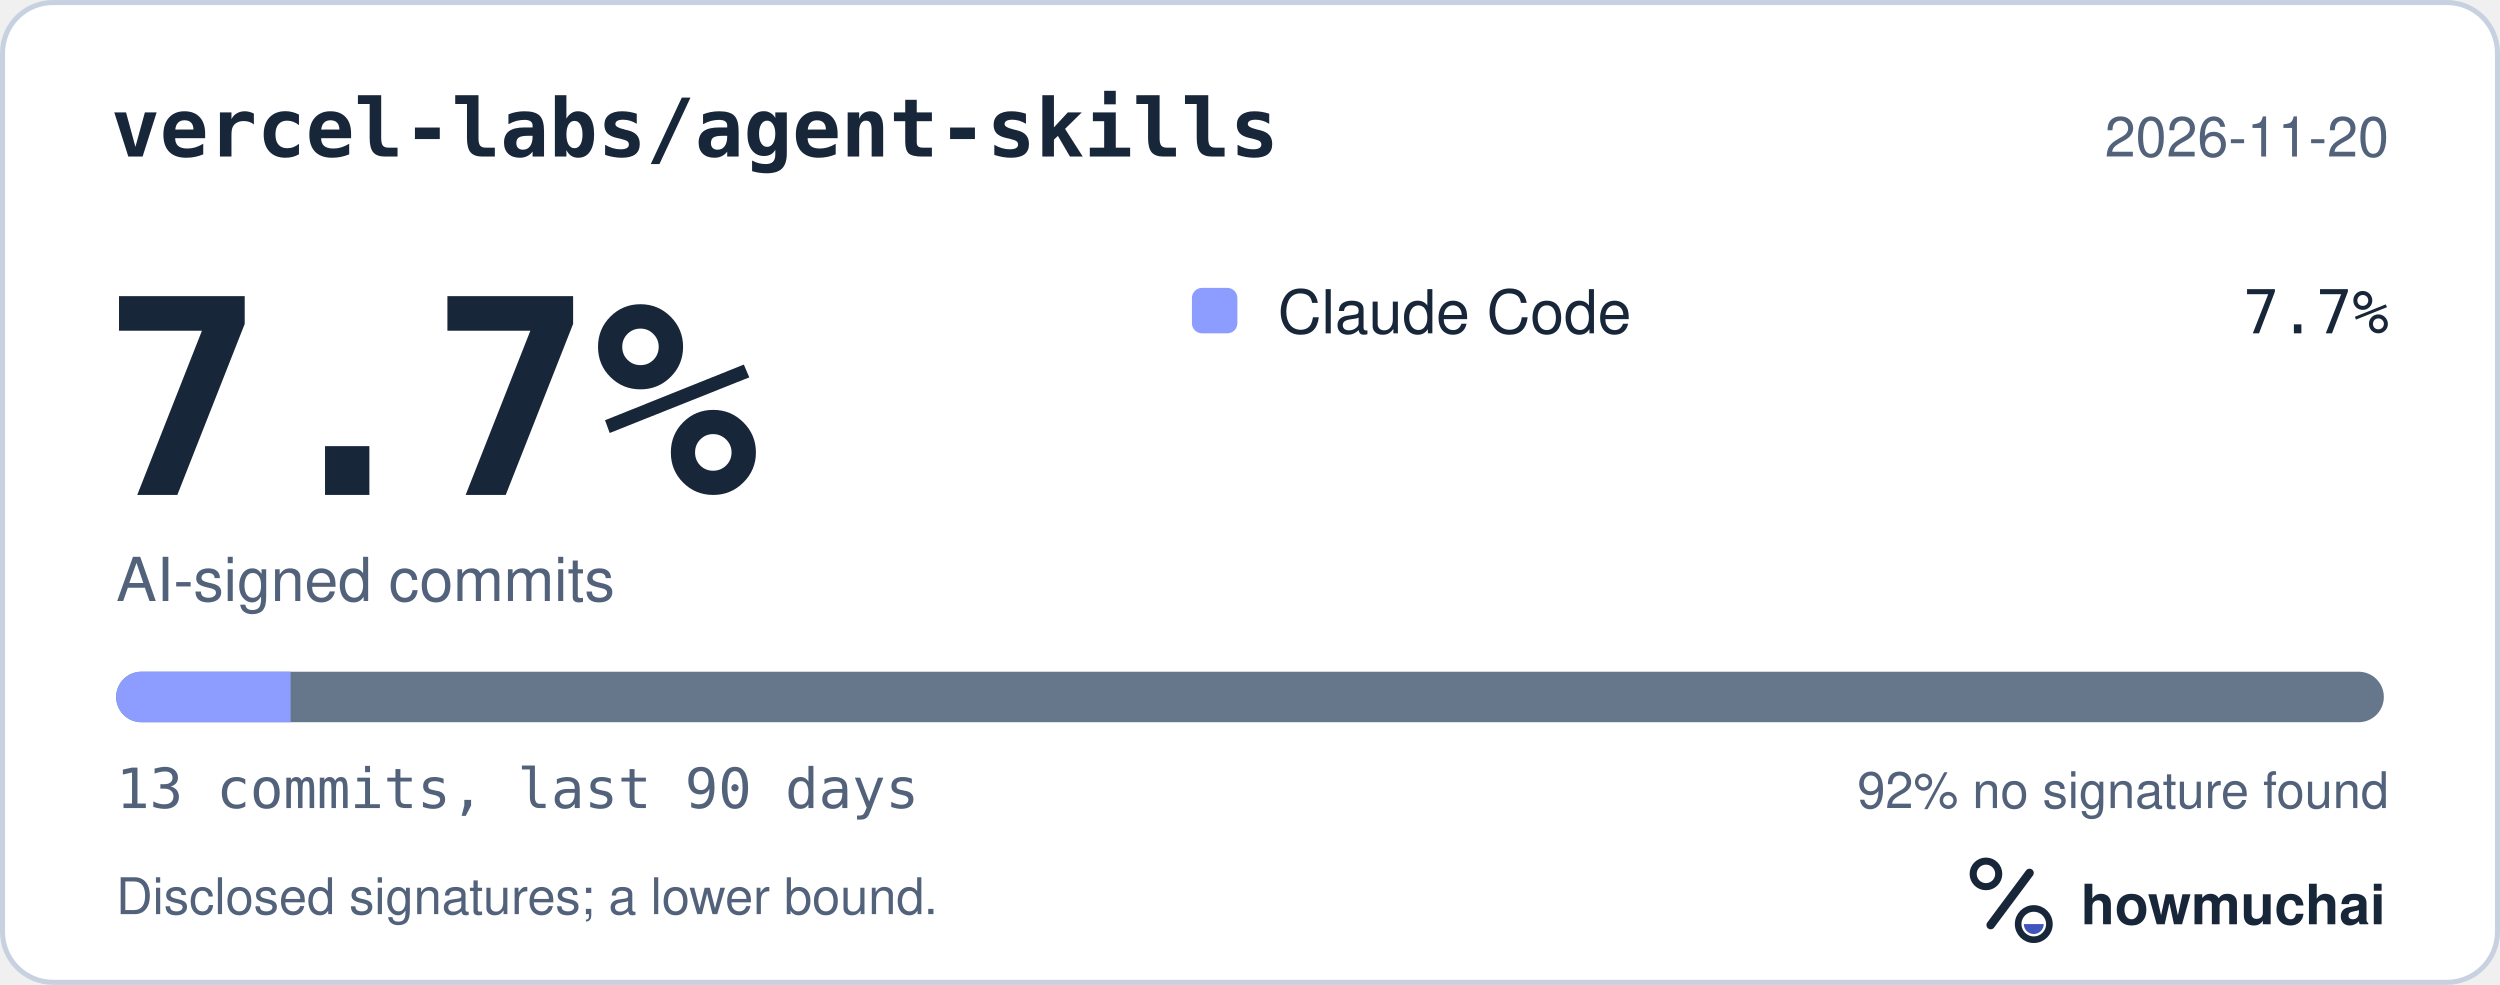
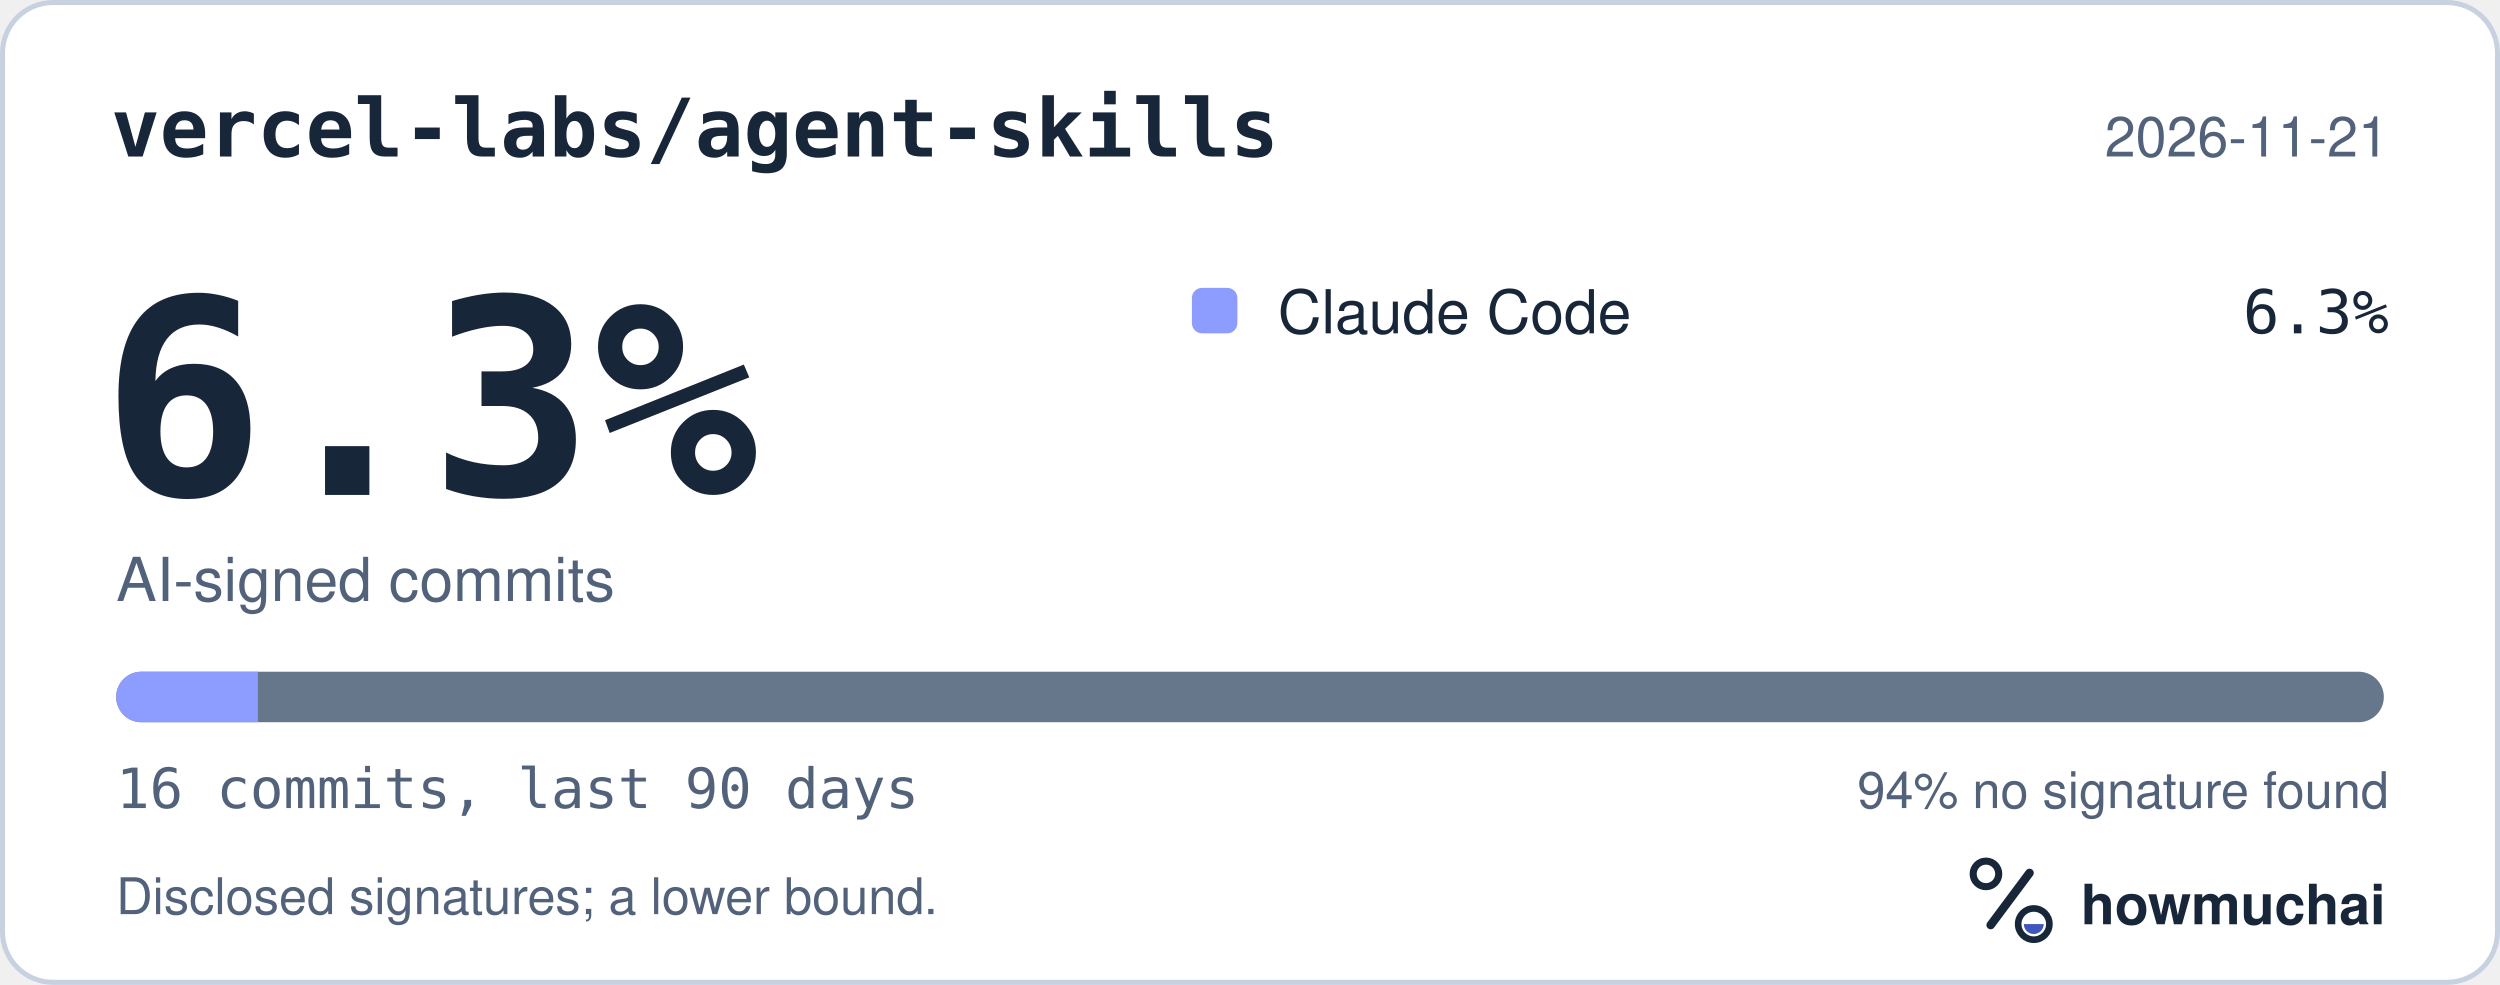
<svg xmlns="http://www.w3.org/2000/svg" width="495" height="195" viewBox="0 0 495 195" role="img" aria-labelledby="hm-t hm-d">
  <rect x="0.5" y="0.5" width="494" height="194" rx="10" fill="#FFFFFF" stroke="#C7D1DF" />
  <text x="22" y="31" fill="#18263A" font-family="ui-monospace, SF Mono, Menlo, Consolas, IBM Plex Mono, monospace" font-size="16" font-weight="600">vercel-labs/agent-skills</text>
-   <text x="473" y="31" fill="#52627A" font-family="-apple-system, BlinkMacSystemFont, Segoe UI, Helvetica, Arial, Fira Sans, sans-serif" font-size="11" text-anchor="end">2026-11-20</text>
-   <text x="20" y="98" fill="#18263A" font-family="ui-monospace, SF Mono, Menlo, Consolas, IBM Plex Mono, monospace" font-size="54" font-weight="700">7.7%</text>
+   <text x="473" y="31" fill="#52627A" font-family="-apple-system, BlinkMacSystemFont, Segoe UI, Helvetica, Arial, Fira Sans, sans-serif" font-size="11" text-anchor="end">2026-11-21</text>
+   <text x="20" y="98" fill="#18263A" font-family="ui-monospace, SF Mono, Menlo, Consolas, IBM Plex Mono, monospace" font-size="54" font-weight="700">6.3%</text>
  <text x="23" y="119" fill="#52627A" font-family="-apple-system, BlinkMacSystemFont, Segoe UI, Helvetica, Arial, Fira Sans, sans-serif" font-size="12">AI-signed commits</text>
  <rect x="236" y="57" width="9" height="9" rx="2" fill="#8D9DFF" />
  <text x="253" y="66" fill="#18263A" font-family="-apple-system, BlinkMacSystemFont, Segoe UI, Helvetica, Arial, Fira Sans, sans-serif" font-size="12">Claude Code</text>
-   <text x="473" y="66" fill="#18263A" font-family="ui-monospace, SF Mono, Menlo, Consolas, IBM Plex Mono, monospace" font-size="12" text-anchor="end">7.7%</text>
+   <text x="473" y="66" fill="#18263A" font-family="ui-monospace, SF Mono, Menlo, Consolas, IBM Plex Mono, monospace" font-size="12" text-anchor="end">6.3%</text>
  <defs>
    <clipPath id="hm-bar">
      <rect x="23" y="133" width="449" height="10" rx="5" />
    </clipPath>
  </defs>
  <rect x="23" y="133" width="449" height="10" rx="5" fill="#66768B" />
  <g clip-path="url(#hm-bar)">
-     <rect x="23.00" y="133" width="34.54" height="10" fill="#8D9DFF" />
+     <rect x="23.00" y="133" width="28.06" height="10" fill="#8D9DFF" />
  </g>
-   <text x="23" y="160" fill="#52627A" font-family="ui-monospace, SF Mono, Menlo, Consolas, IBM Plex Mono, monospace" font-size="11">13 commits, last 90 days</text>
-   <text x="473" y="160" fill="#52627A" font-family="-apple-system, BlinkMacSystemFont, Segoe UI, Helvetica, Arial, Fira Sans, sans-serif" font-size="10" text-anchor="end">92% no signature found</text>
+   <text x="23" y="160" fill="#52627A" font-family="ui-monospace, SF Mono, Menlo, Consolas, IBM Plex Mono, monospace" font-size="11">16 commits, last 90 days</text>
+   <text x="473" y="160" fill="#52627A" font-family="-apple-system, BlinkMacSystemFont, Segoe UI, Helvetica, Arial, Fira Sans, sans-serif" font-size="10" text-anchor="end">94% no signature found</text>
  <text x="23" y="181" fill="#52627A" font-family="-apple-system, BlinkMacSystemFont, Segoe UI, Helvetica, Arial, Fira Sans, sans-serif" font-size="10">Disclosed signatures; a lower bound.</text>
  <g transform="translate(386 166) scale(0.046875)">
    <circle cx="154" cy="150" r="54" fill="none" stroke="#18263A" stroke-width="30" />
    <path d="M174 366 338 146" fill="none" stroke="#18263A" stroke-width="36" stroke-linecap="round" />
    <circle cx="356" cy="362" r="66" fill="none" stroke="#18263A" stroke-width="28" />
    <path d="M314 362a42 42 0 0 0 84 0Z" fill="#4056BC" />
  </g>
  <text x="412" y="183" fill="#18263A" font-family="-apple-system, BlinkMacSystemFont, Segoe UI, Helvetica, Arial, Fira Sans, sans-serif" font-size="11" font-weight="650">howmuchai</text>
</svg>
